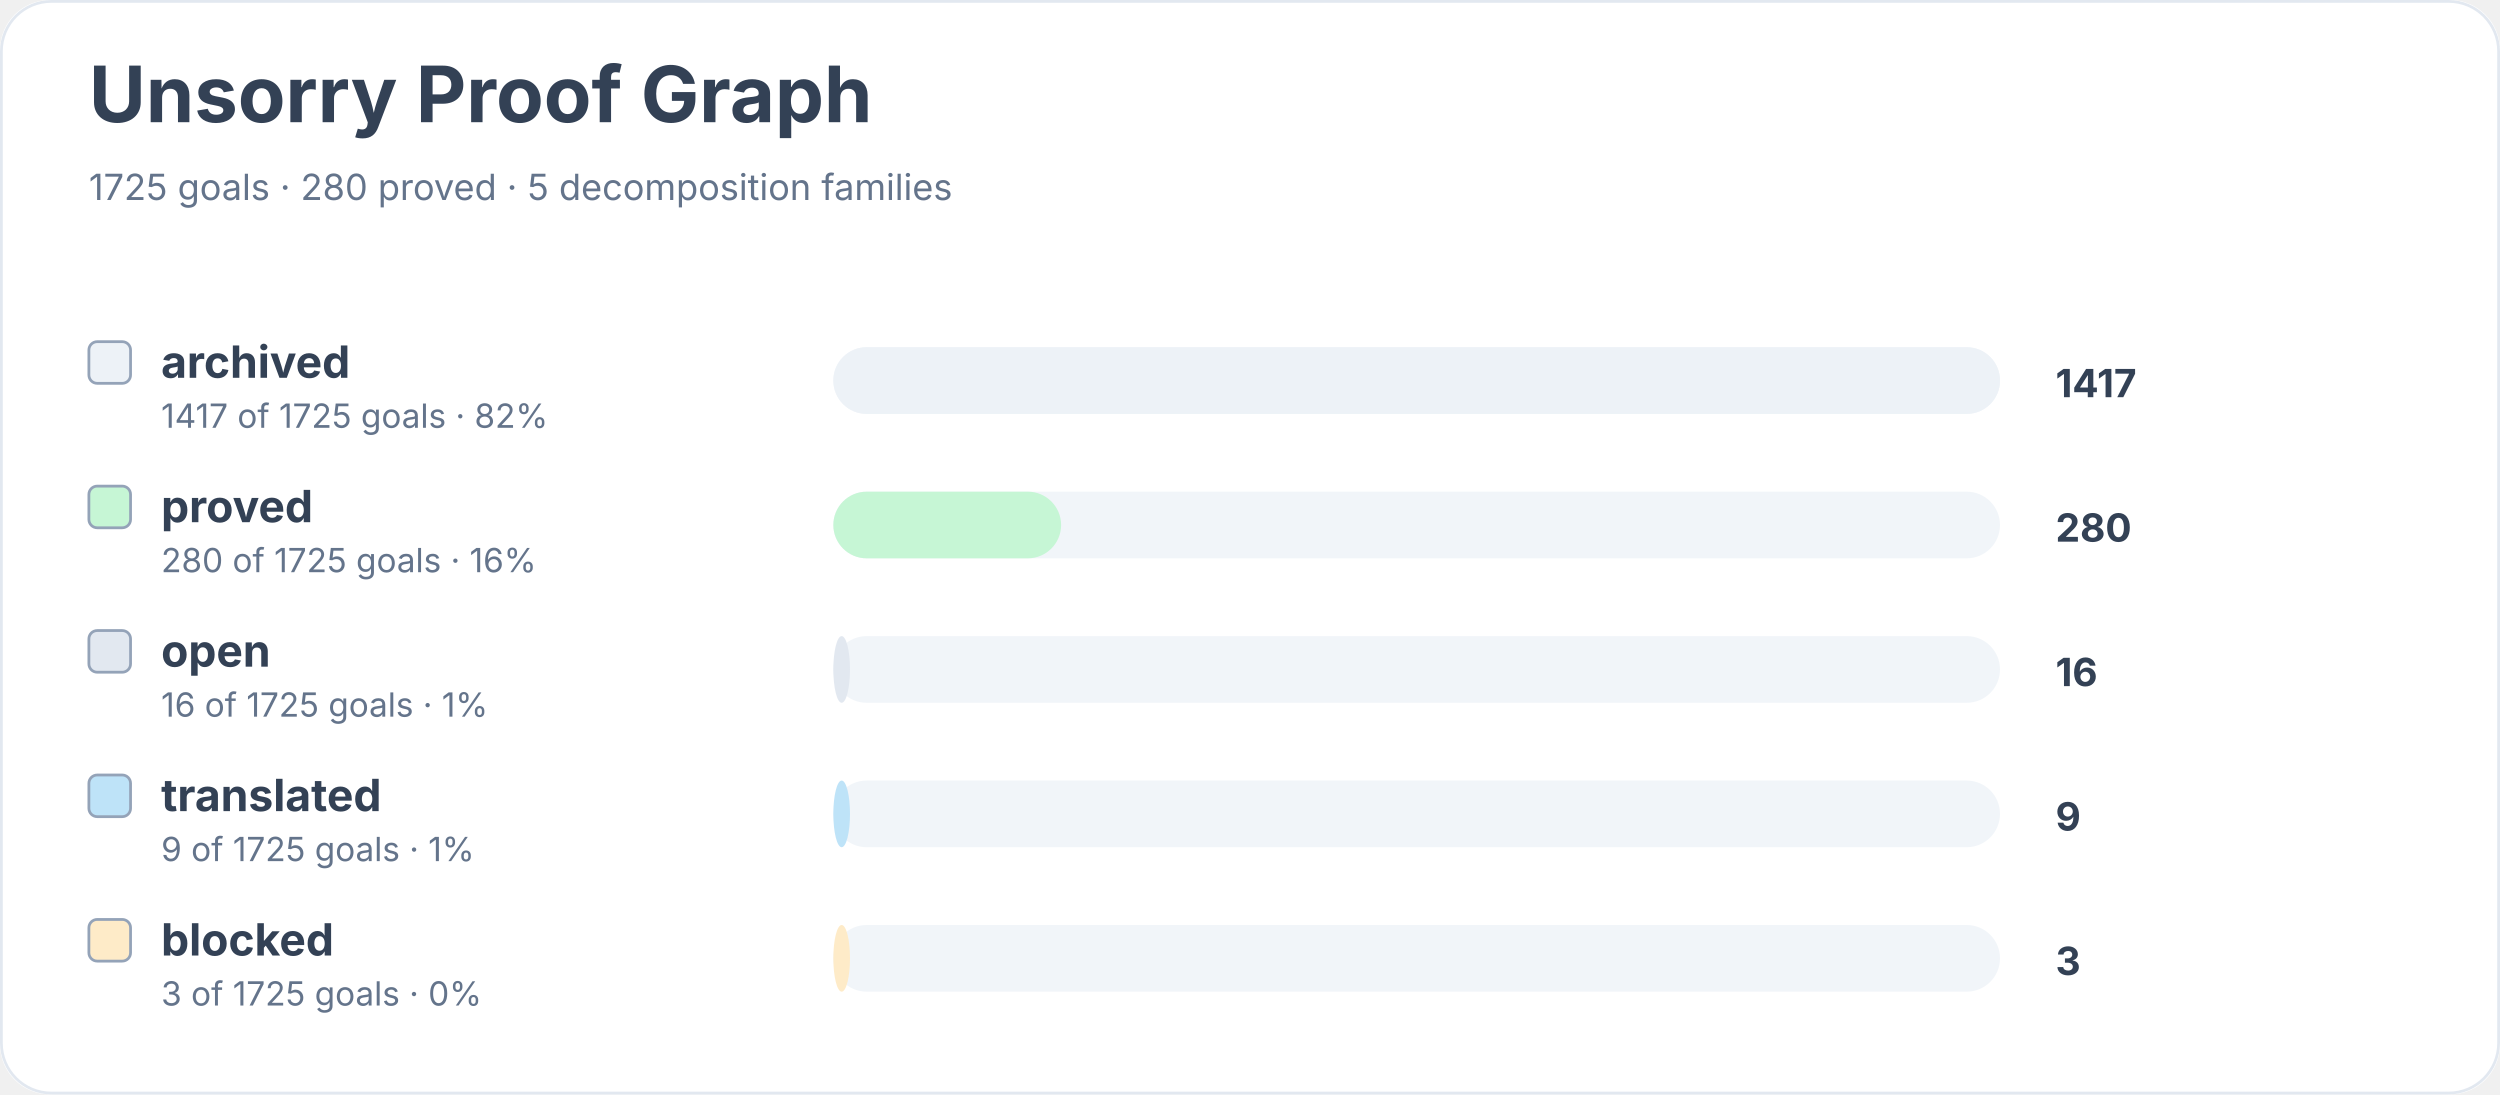
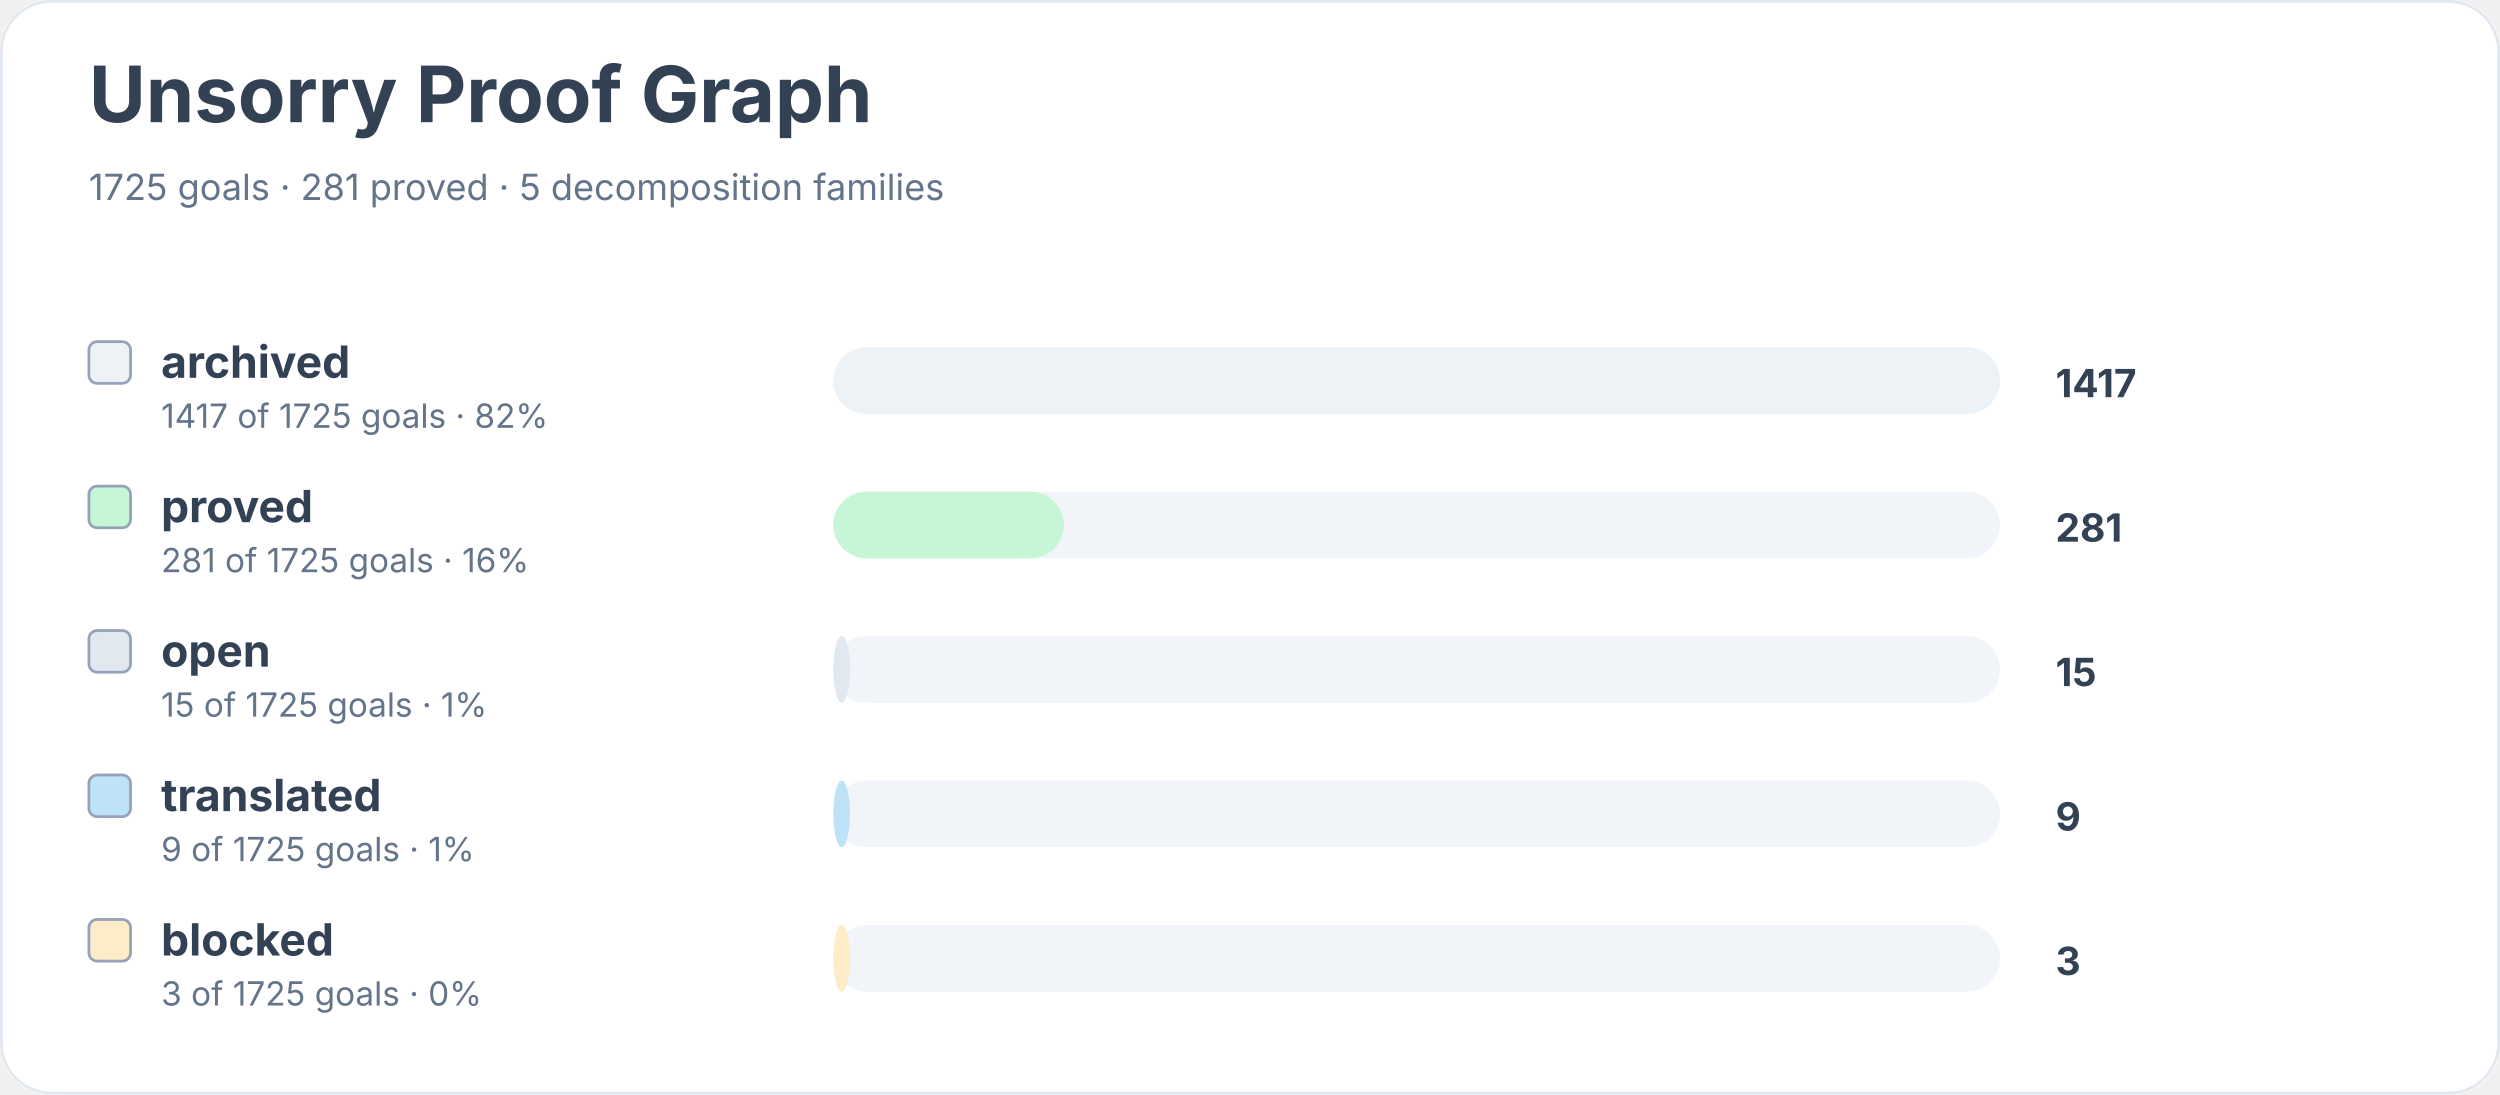
<svg xmlns="http://www.w3.org/2000/svg" width="900" height="394" viewBox="0 0 900 394" role="img" aria-labelledby="title desc">
  <rect width="900" height="100%" rx="18" fill="#ffffff" />
  <rect x="0.5" y="0.5" width="899" height="393" rx="18" fill="none" stroke="#e2e8f0" />
  <text x="32" y="44" font-family="Inter, system-ui, sans-serif" font-size="28" font-weight="700" fill="#334155">Unsorry Proof Graph</text>
-   <text x="32" y="72" font-family="Inter, system-ui, sans-serif" font-size="13" fill="#64748b">1725 goals · 280 proved · 5 decomposition families</text>
+   <text x="32" y="72" font-family="Inter, system-ui, sans-serif" font-size="13" fill="#64748b">1725 goals · 281 proved · 5 decomposition families</text>
  <rect x="32" y="123" width="15" height="15" rx="3" fill="#edf2f7" stroke="#94a3b8" />
  <text x="58" y="136" font-family="Inter, system-ui, sans-serif" font-size="16" font-weight="650" fill="#334155">archived</text>
  <text x="58" y="154" font-family="Inter, system-ui, sans-serif" font-size="12" fill="#64748b">1417 of 1725 goals · 82%</text>
  <rect x="300" y="125" width="420" height="24" rx="12" fill="#f1f5f9" />
  <rect x="300" y="125" width="420" height="24" rx="12" fill="#edf2f7" />
  <text x="740" y="143" font-family="Inter, system-ui, sans-serif" font-size="14" font-weight="700" fill="#334155">1417</text>
  <rect x="32" y="175" width="15" height="15" rx="3" fill="#c6f6d5" stroke="#94a3b8" />
  <text x="58" y="188" font-family="Inter, system-ui, sans-serif" font-size="16" font-weight="650" fill="#334155">proved</text>
-   <text x="58" y="206" font-family="Inter, system-ui, sans-serif" font-size="12" fill="#64748b">280 of 1725 goals · 16%</text>
+   <text x="58" y="206" font-family="Inter, system-ui, sans-serif" font-size="12" fill="#64748b">281 of 1725 goals · 16%</text>
  <rect x="300" y="177" width="420" height="24" rx="12" fill="#f1f5f9" />
-   <rect x="300" y="177" width="82" height="24" rx="12" fill="#c6f6d5" />
-   <text x="740" y="195" font-family="Inter, system-ui, sans-serif" font-size="14" font-weight="700" fill="#334155">280</text>
+   <rect x="300" y="177" width="83" height="24" rx="12" fill="#c6f6d5" />
+   <text x="740" y="195" font-family="Inter, system-ui, sans-serif" font-size="14" font-weight="700" fill="#334155">281</text>
  <rect x="32" y="227" width="15" height="15" rx="3" fill="#e2e8f0" stroke="#94a3b8" />
  <text x="58" y="240" font-family="Inter, system-ui, sans-serif" font-size="16" font-weight="650" fill="#334155">open</text>
-   <text x="58" y="258" font-family="Inter, system-ui, sans-serif" font-size="12" fill="#64748b">16 of 1725 goals · 1%</text>
+   <text x="58" y="258" font-family="Inter, system-ui, sans-serif" font-size="12" fill="#64748b">15 of 1725 goals · 1%</text>
  <rect x="300" y="229" width="420" height="24" rx="12" fill="#f1f5f9" />
  <rect x="300" y="229" width="6" height="24" rx="12" fill="#e2e8f0" />
-   <text x="740" y="247" font-family="Inter, system-ui, sans-serif" font-size="14" font-weight="700" fill="#334155">16</text>
+   <text x="740" y="247" font-family="Inter, system-ui, sans-serif" font-size="14" font-weight="700" fill="#334155">15</text>
  <rect x="32" y="279" width="15" height="15" rx="3" fill="#bee3f8" stroke="#94a3b8" />
  <text x="58" y="292" font-family="Inter, system-ui, sans-serif" font-size="16" font-weight="650" fill="#334155">translated</text>
  <text x="58" y="310" font-family="Inter, system-ui, sans-serif" font-size="12" fill="#64748b">9 of 1725 goals · 1%</text>
  <rect x="300" y="281" width="420" height="24" rx="12" fill="#f1f5f9" />
  <rect x="300" y="281" width="6" height="24" rx="12" fill="#bee3f8" />
  <text x="740" y="299" font-family="Inter, system-ui, sans-serif" font-size="14" font-weight="700" fill="#334155">9</text>
  <rect x="32" y="331" width="15" height="15" rx="3" fill="#feebc8" stroke="#94a3b8" />
  <text x="58" y="344" font-family="Inter, system-ui, sans-serif" font-size="16" font-weight="650" fill="#334155">blocked</text>
  <text x="58" y="362" font-family="Inter, system-ui, sans-serif" font-size="12" fill="#64748b">3 of 1725 goals · 0%</text>
  <rect x="300" y="333" width="420" height="24" rx="12" fill="#f1f5f9" />
  <rect x="300" y="333" width="6" height="24" rx="12" fill="#feebc8" />
  <text x="740" y="351" font-family="Inter, system-ui, sans-serif" font-size="14" font-weight="700" fill="#334155">3</text>
</svg>
